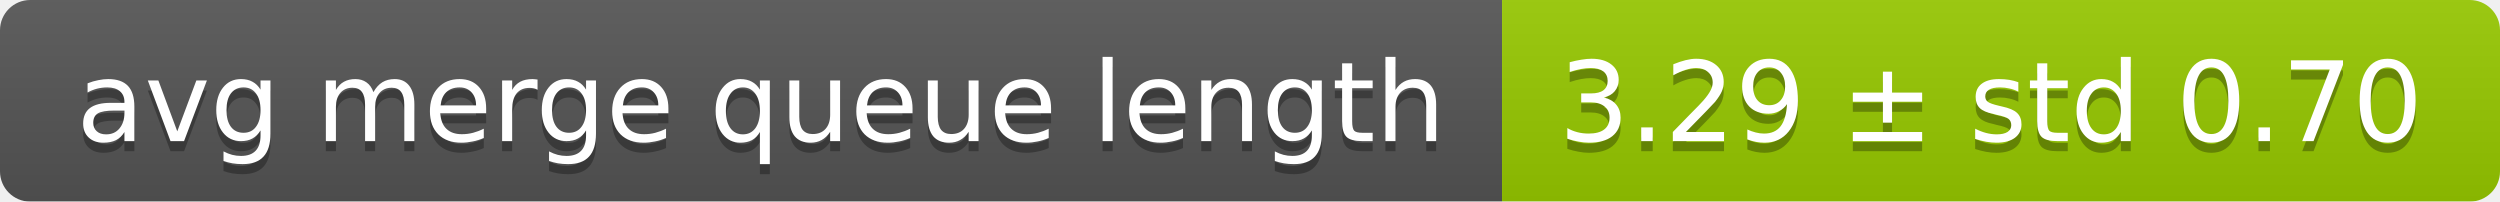
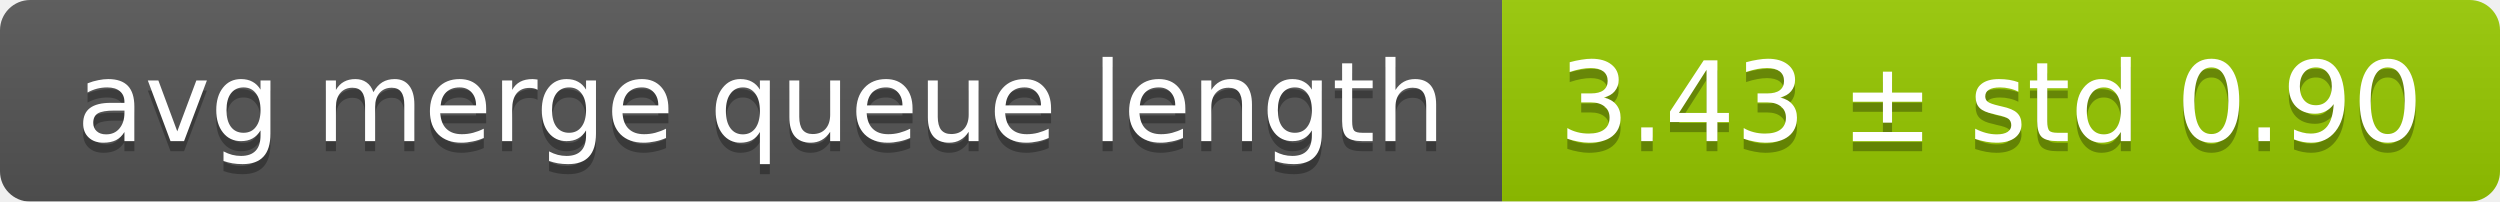
<svg xmlns="http://www.w3.org/2000/svg" width="248" height="20">
  <linearGradient id="smooth" x2="0" y2="100%">
    <stop offset="0" stop-color="#bbb" stop-opacity=".1" />
    <stop offset="1" stop-opacity=".1" />
  </linearGradient>
  <mask id="round">
    <rect width="248" height="20" rx="3" fill="#fff" />
  </mask>
  <g mask="url(#round)">
    <rect width="149" height="20" fill="#555" />
    <rect x="149" width="99" height="20" fill="#97ca00" />
    <rect width="248" height="20" fill="url(#smooth)" />
  </g>
  <g fill="#fff" text-anchor="middle" font-family="DejaVu Sans,Verdana,Geneva,sans-serif" font-size="11">
    <text x="75.5" y="15" fill="#010101" fill-opacity=".3">avg merge queue length</text>
    <text x="75.5" y="14">avg merge queue length</text>
-     <text x="197.5" y="15" fill="#010101" fill-opacity=".3">3.29 ± std 0.70</text>
-     <text x="197.5" y="14">3.29 ± std 0.70</text>
+     <text x="197.5" y="15" fill="#010101" fill-opacity=".3">3.43 ± std 0.90</text>
+     <text x="197.5" y="14">3.43 ± std 0.90</text>
  </g>
</svg>
